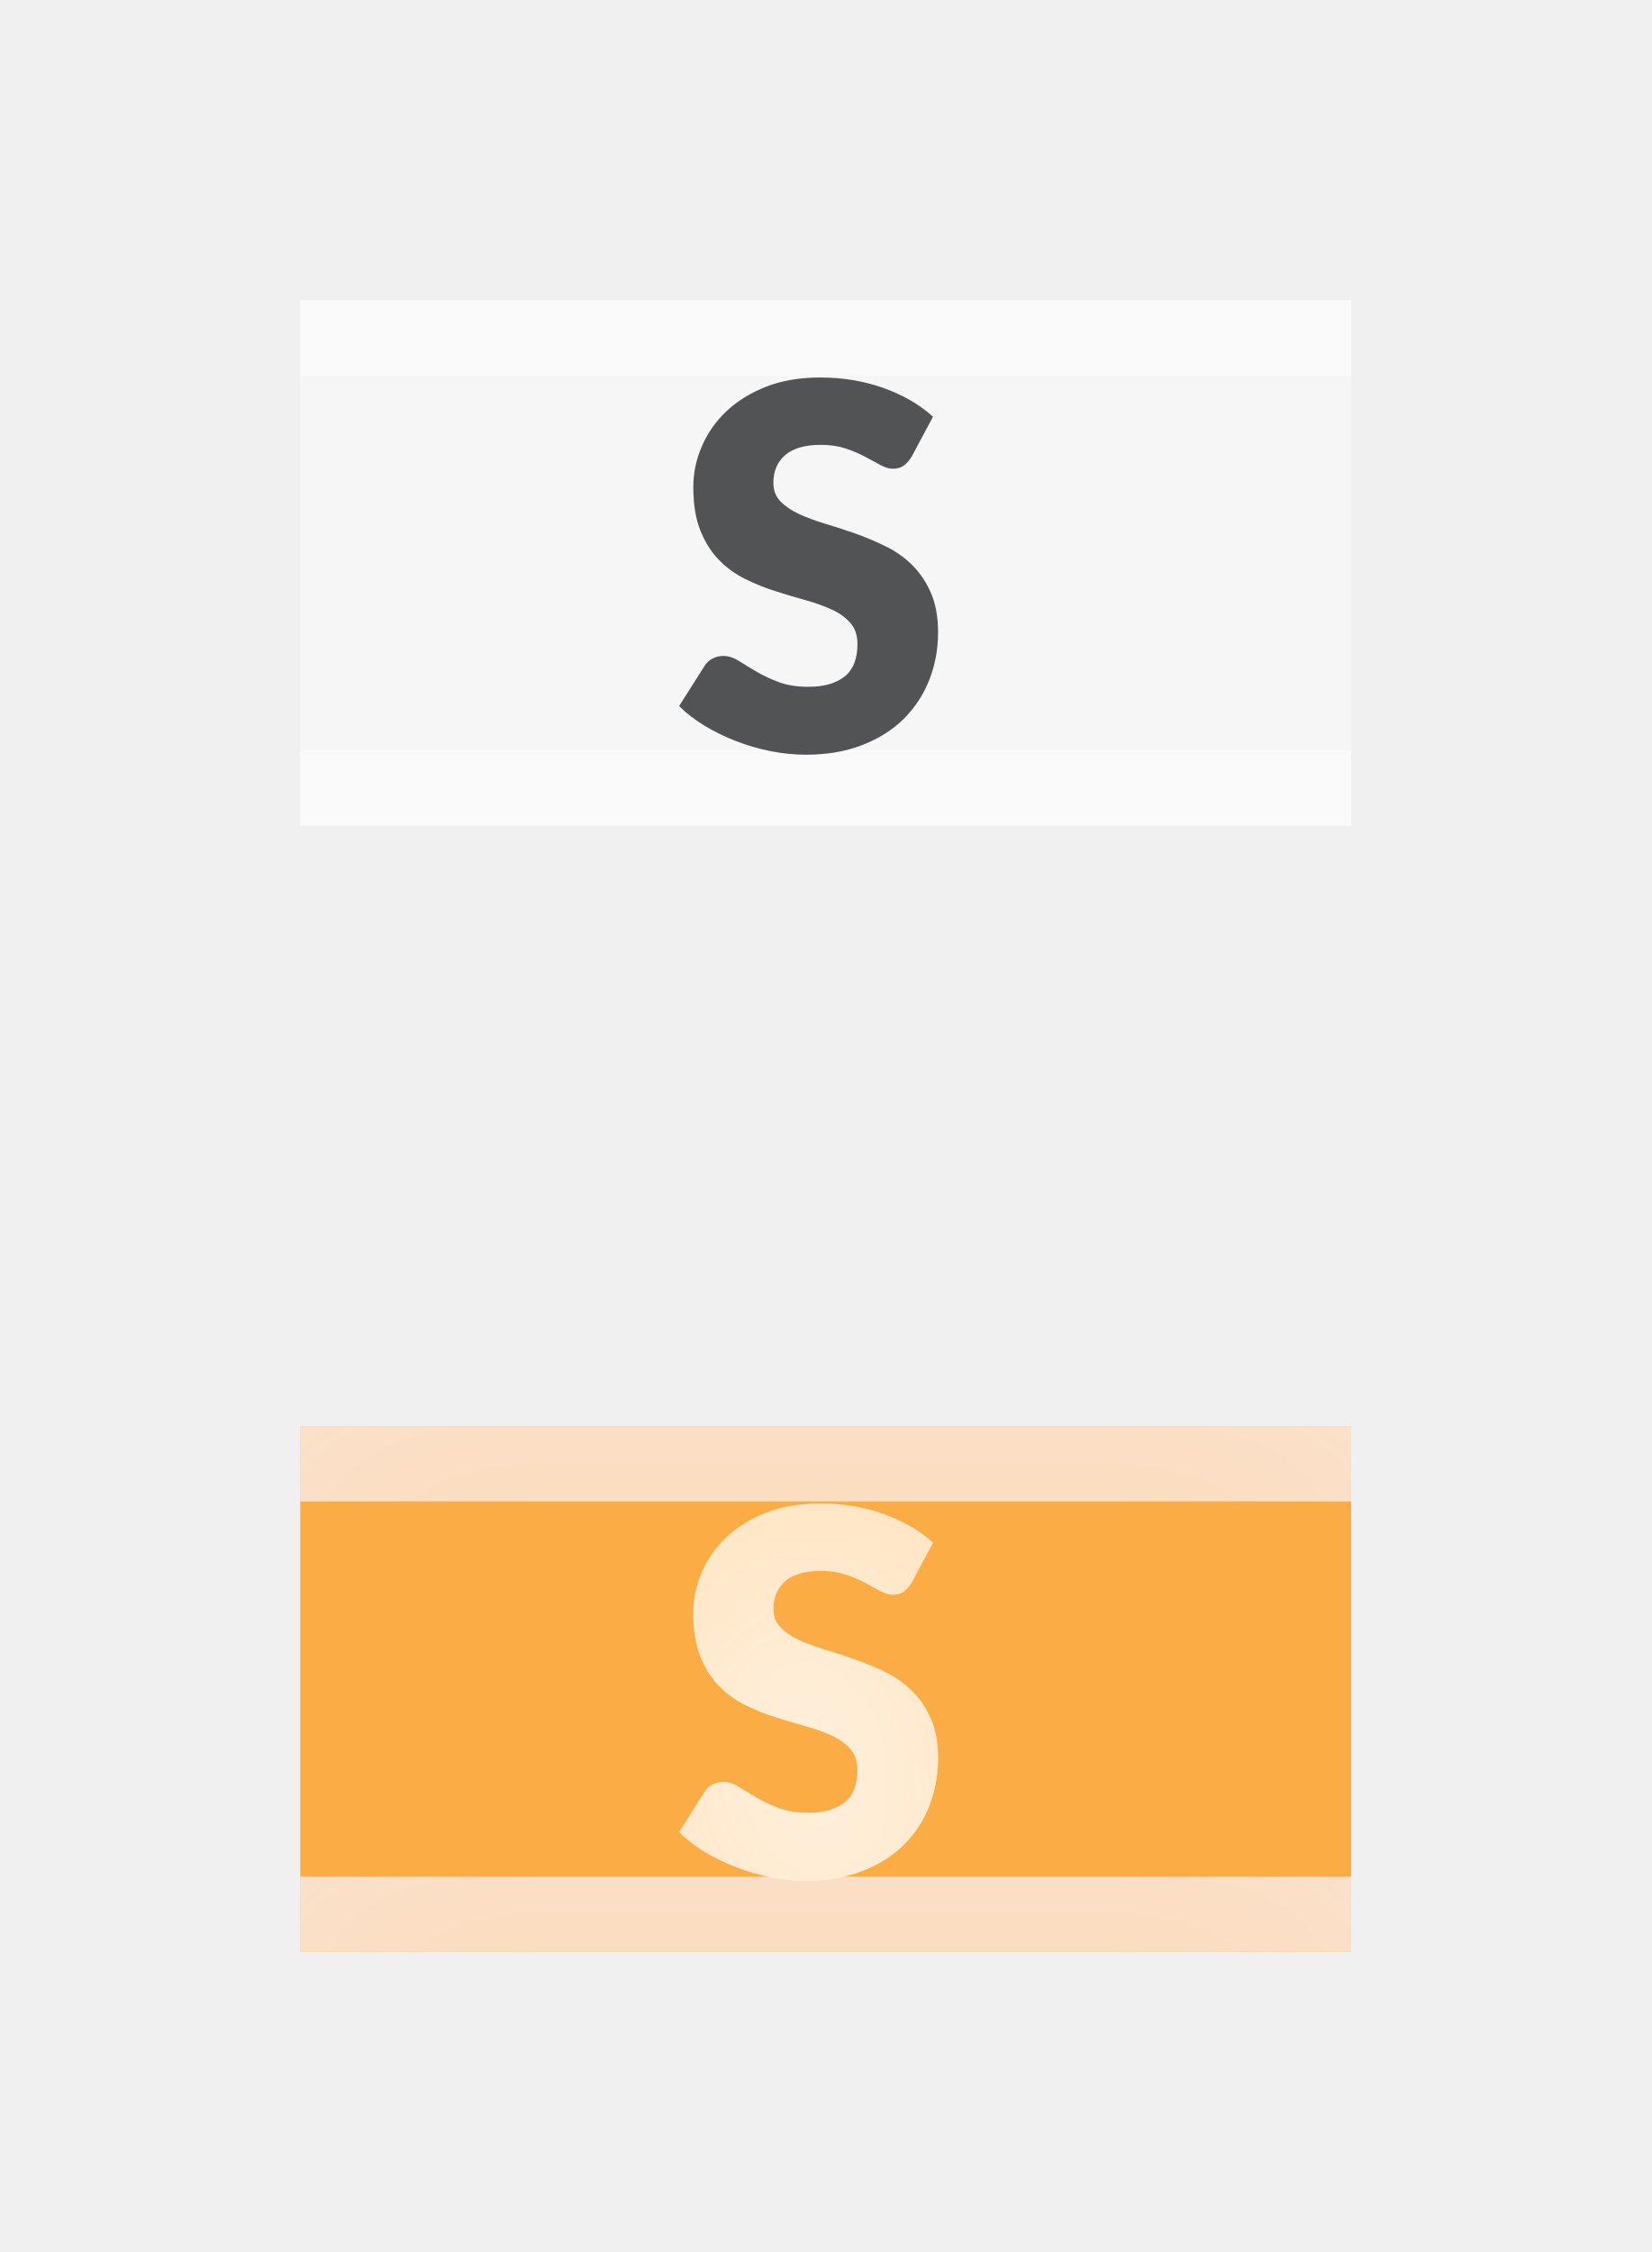
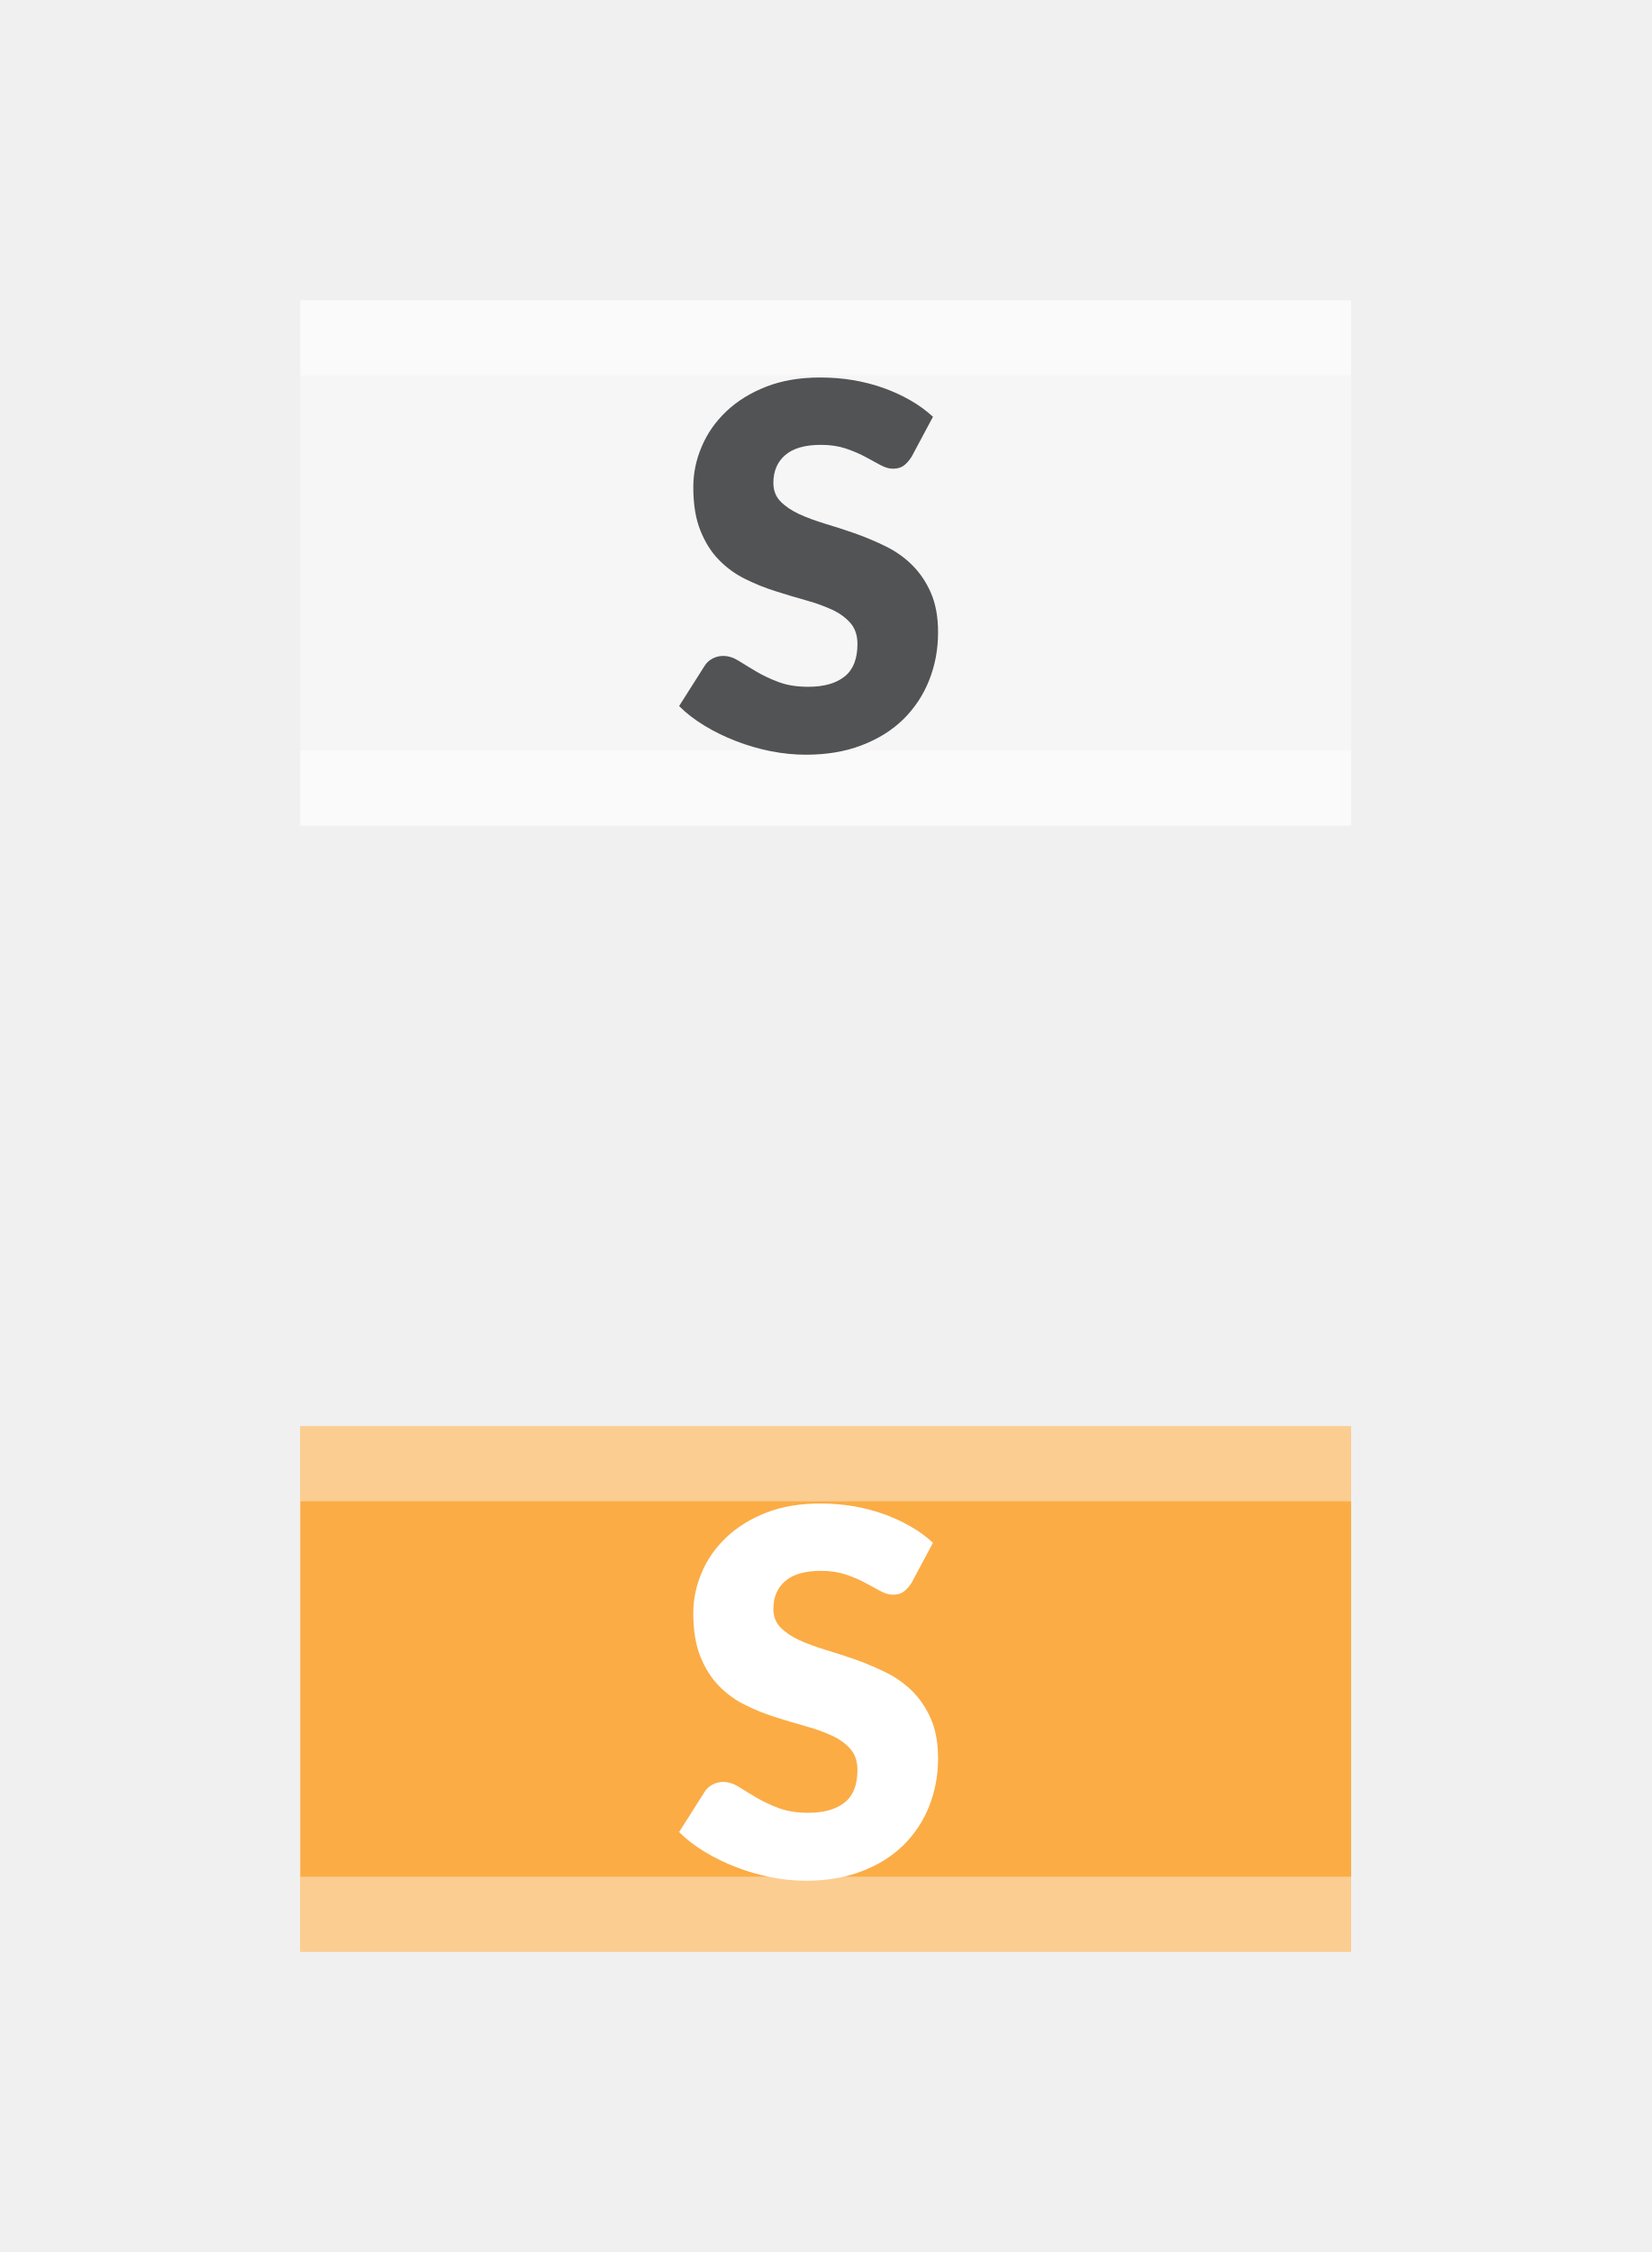
- <svg xmlns="http://www.w3.org/2000/svg" xmlns:xlink="http://www.w3.org/1999/xlink" width="22px" height="30px" viewBox="0 0 22 30" version="1.1">
-   <defs>
-     <rect id="path-1" x="0" y="0" width="14" height="1" />
-     <filter x="-14.3%" y="-200.0%" width="128.6%" height="500.0%" filterUnits="objectBoundingBox" id="filter-2">
-       <feGaussianBlur stdDeviation="1.5" in="SourceAlpha" result="shadowBlurInner1" />
-       <feOffset dx="0" dy="1" in="shadowBlurInner1" result="shadowOffsetInner1" />
-       <feComposite in="shadowOffsetInner1" in2="SourceAlpha" operator="arithmetic" k2="-1" k3="1" result="shadowInnerInner1" />
-       <feColorMatrix values="0 0 0 0 1   0 0 0 0 0.866   0 0 0 0 0.76  0 0 0 1 0" type="matrix" in="shadowInnerInner1" />
-     </filter>
-     <rect id="path-3" x="0" y="6" width="14" height="1" />
-     <filter x="-14.3%" y="-200.0%" width="128.6%" height="500.0%" filterUnits="objectBoundingBox" id="filter-4">
-       <feGaussianBlur stdDeviation="1.5" in="SourceAlpha" result="shadowBlurInner1" />
-       <feOffset dx="0" dy="1" in="shadowBlurInner1" result="shadowOffsetInner1" />
-       <feComposite in="shadowOffsetInner1" in2="SourceAlpha" operator="arithmetic" k2="-1" k3="1" result="shadowInnerInner1" />
-       <feColorMatrix values="0 0 0 0 1   0 0 0 0 0.866   0 0 0 0 0.76  0 0 0 1 0" type="matrix" in="shadowInnerInner1" />
-     </filter>
-     <path d="M1.735,22.054 C2.014,22.054 2.263,22.012 2.482,21.927 C2.702,21.843 2.886,21.727 3.036,21.58 C3.185,21.432 3.3,21.26 3.378,21.062 C3.457,20.864 3.497,20.651 3.497,20.424 C3.497,20.219 3.465,20.044 3.402,19.899 C3.339,19.754 3.256,19.631 3.154,19.529 C3.052,19.428 2.935,19.345 2.803,19.28 C2.671,19.215 2.537,19.158 2.4,19.109 C2.262,19.061 2.128,19.017 1.996,18.978 C1.865,18.938 1.748,18.895 1.645,18.848 C1.543,18.8 1.46,18.744 1.397,18.679 C1.334,18.614 1.303,18.532 1.303,18.433 C1.303,18.277 1.355,18.154 1.46,18.063 C1.564,17.972 1.724,17.926 1.937,17.926 C2.061,17.926 2.171,17.943 2.268,17.975 C2.365,18.008 2.451,18.044 2.526,18.085 C2.602,18.125 2.669,18.162 2.729,18.195 C2.788,18.227 2.844,18.244 2.896,18.244 C2.954,18.244 3.002,18.23 3.039,18.203 C3.076,18.176 3.112,18.136 3.146,18.082 L3.146,18.082 L3.429,17.552 C3.341,17.471 3.242,17.398 3.13,17.334 C3.019,17.27 2.899,17.215 2.771,17.169 C2.643,17.123 2.507,17.088 2.364,17.064 C2.221,17.04 2.075,17.029 1.924,17.029 C1.654,17.029 1.414,17.07 1.205,17.152 C0.996,17.234 0.819,17.344 0.675,17.481 C0.531,17.618 0.422,17.774 0.348,17.95 C0.273,18.125 0.236,18.305 0.236,18.49 C0.236,18.72 0.268,18.912 0.331,19.069 C0.394,19.225 0.476,19.356 0.579,19.46 C0.681,19.565 0.798,19.649 0.928,19.713 C1.059,19.778 1.192,19.832 1.33,19.875 C1.467,19.919 1.601,19.959 1.731,19.995 C1.862,20.031 1.978,20.073 2.081,20.12 C2.183,20.167 2.266,20.227 2.329,20.299 C2.392,20.371 2.423,20.464 2.423,20.579 C2.423,20.777 2.366,20.922 2.251,21.013 C2.136,21.104 1.976,21.149 1.768,21.149 C1.615,21.149 1.483,21.128 1.37,21.085 C1.258,21.043 1.158,20.995 1.072,20.944 C0.985,20.892 0.907,20.845 0.839,20.802 C0.77,20.759 0.702,20.738 0.634,20.738 C0.583,20.738 0.534,20.75 0.489,20.775 C0.444,20.8 0.409,20.832 0.385,20.873 L0.385,20.873 L0.047,21.406 C0.144,21.503 0.258,21.59 0.388,21.669 C0.519,21.748 0.658,21.816 0.807,21.873 C0.955,21.931 1.109,21.975 1.267,22.007 C1.426,22.038 1.582,22.054 1.735,22.054 Z" id="path-5" />
-     <filter x="-58.0%" y="-39.8%" width="216.0%" height="179.6%" filterUnits="objectBoundingBox" id="filter-6">
-       <feGaussianBlur stdDeviation="1.5" in="SourceAlpha" result="shadowBlurInner1" />
-       <feOffset dx="0" dy="1" in="shadowBlurInner1" result="shadowOffsetInner1" />
-       <feComposite in="shadowOffsetInner1" in2="SourceAlpha" operator="arithmetic" k2="-1" k3="1" result="shadowInnerInner1" />
-       <feColorMatrix values="0 0 0 0 1   0 0 0 0 0.564   0 0 0 0 0  0 0 0 0.253 0" type="matrix" in="shadowInnerInner1" />
-     </filter>
-   </defs>
+ <svg xmlns="http://www.w3.org/2000/svg" width="22px" height="30px" viewBox="0 0 22 30" version="1.1">
  <g id="bmp00132" stroke="none" stroke-width="1" fill="none" fill-rule="evenodd">
    <g id="Group-3" transform="translate(4, 4)" fill="#FFFFFF" fill-opacity="0.423">
      <g id="Group">
        <rect id="Rectangle" x="0" y="0" width="14" height="1" />
        <rect id="Rectangle" x="0" y="0" width="14" height="7" />
        <rect id="Rectangle" x="0" y="6" width="14" height="1" />
      </g>
    </g>
    <g id="Group-3" transform="translate(4, 19)" opacity="0.713">
      <g id="Group">
-         <rect id="Combined-Shape" fill="#FF9000" x="0" y="0" width="14" height="7" />
-         <g id="Rectangle">
-           <use fill-opacity="0.42" fill="#FFFFFF" fill-rule="evenodd" xlink:href="#path-1" />
-           <use fill="black" fill-opacity="1" filter="url(#filter-2)" xlink:href="#path-1" />
-         </g>
-         <g id="Rectangle">
-           <use fill-opacity="0.42" fill="#FFFFFF" fill-rule="evenodd" xlink:href="#path-3" />
-           <use fill="black" fill-opacity="1" filter="url(#filter-4)" xlink:href="#path-3" />
-         </g>
+         <rect id="Rectangle" fill="#FF9000" x="0" y="0" width="14" height="7" />
+         <rect id="Rectangle" fill-opacity="0.42" fill="#FFFFFF" x="0" y="0" width="14" height="1" />
+         <rect id="Rectangle" fill-opacity="0.42" fill="#FFFFFF" x="0" y="6" width="14" height="1" />
      </g>
    </g>
-     <g id="Group-4-Copy" transform="translate(9, 3)" fill-rule="nonzero">
-       <g id="S">
-         <use fill="#FFFFFF" xlink:href="#path-5" />
-         <use fill="black" fill-opacity="1" filter="url(#filter-6)" xlink:href="#path-5" />
-       </g>
-       <path d="M1.735,7.054 C2.014,7.054 2.263,7.012 2.482,6.927 C2.702,6.843 2.886,6.727 3.036,6.58 C3.185,6.432 3.3,6.26 3.378,6.062 C3.457,5.864 3.497,5.651 3.497,5.424 C3.497,5.219 3.465,5.044 3.402,4.899 C3.339,4.754 3.256,4.631 3.154,4.529 C3.052,4.428 2.935,4.345 2.803,4.28 C2.671,4.215 2.537,4.158 2.4,4.109 C2.262,4.061 2.128,4.017 1.996,3.978 C1.865,3.938 1.748,3.895 1.645,3.848 C1.543,3.8 1.46,3.744 1.397,3.679 C1.334,3.614 1.303,3.532 1.303,3.433 C1.303,3.277 1.355,3.154 1.46,3.063 C1.564,2.972 1.724,2.926 1.937,2.926 C2.061,2.926 2.171,2.943 2.268,2.975 C2.365,3.008 2.451,3.045 2.526,3.085 C2.602,3.126 2.669,3.162 2.729,3.195 C2.788,3.227 2.844,3.244 2.896,3.244 C2.954,3.244 3.002,3.23 3.039,3.203 C3.076,3.176 3.112,3.136 3.146,3.082 L3.146,3.082 L3.429,2.552 C3.341,2.471 3.242,2.398 3.13,2.334 C3.019,2.27 2.899,2.215 2.771,2.169 C2.643,2.123 2.507,2.088 2.364,2.064 C2.221,2.04 2.075,2.029 1.924,2.029 C1.654,2.029 1.414,2.07 1.205,2.152 C0.996,2.234 0.819,2.344 0.675,2.481 C0.531,2.618 0.422,2.775 0.348,2.95 C0.273,3.126 0.236,3.305 0.236,3.49 C0.236,3.72 0.268,3.912 0.331,4.069 C0.394,4.225 0.476,4.356 0.579,4.46 C0.681,4.565 0.798,4.649 0.928,4.713 C1.059,4.778 1.192,4.832 1.33,4.875 C1.467,4.919 1.601,4.959 1.731,4.995 C1.862,5.031 1.978,5.073 2.081,5.12 C2.183,5.167 2.266,5.227 2.329,5.299 C2.392,5.371 2.423,5.464 2.423,5.579 C2.423,5.777 2.366,5.922 2.251,6.013 C2.136,6.104 1.976,6.149 1.768,6.149 C1.615,6.149 1.483,6.128 1.37,6.085 C1.258,6.043 1.158,5.995 1.072,5.944 C0.985,5.892 0.907,5.845 0.839,5.802 C0.77,5.759 0.702,5.738 0.634,5.738 C0.583,5.738 0.534,5.75 0.489,5.775 C0.444,5.8 0.409,5.832 0.385,5.873 L0.385,5.873 L0.047,6.406 C0.144,6.503 0.258,6.59 0.388,6.669 C0.519,6.748 0.658,6.816 0.807,6.873 C0.955,6.931 1.109,6.975 1.267,7.007 C1.426,7.038 1.582,7.054 1.735,7.054 Z" id="S" fill="#525355" />
+     <g id="Group-4-Copy" transform="translate(9, 5)" fill-rule="nonzero">
+       <path d="M1.735,20.054 C2.014,20.054 2.263,20.012 2.482,19.927 C2.702,19.843 2.886,19.727 3.036,19.58 C3.185,19.432 3.3,19.26 3.378,19.062 C3.457,18.864 3.497,18.651 3.497,18.424 C3.497,18.219 3.465,18.044 3.402,17.899 C3.339,17.754 3.256,17.631 3.154,17.529 C3.052,17.428 2.935,17.345 2.803,17.28 C2.671,17.215 2.537,17.158 2.4,17.109 C2.262,17.061 2.128,17.017 1.996,16.978 C1.865,16.938 1.748,16.895 1.645,16.848 C1.543,16.8 1.46,16.744 1.397,16.679 C1.334,16.614 1.303,16.532 1.303,16.433 C1.303,16.277 1.355,16.154 1.46,16.063 C1.564,15.972 1.724,15.926 1.937,15.926 C2.061,15.926 2.171,15.943 2.268,15.975 C2.365,16.008 2.451,16.044 2.526,16.085 C2.602,16.125 2.669,16.162 2.729,16.195 C2.788,16.227 2.844,16.244 2.896,16.244 C2.954,16.244 3.002,16.23 3.039,16.203 C3.076,16.176 3.112,16.136 3.146,16.082 L3.146,16.082 L3.429,15.552 C3.341,15.471 3.242,15.398 3.13,15.334 C3.019,15.27 2.899,15.215 2.771,15.169 C2.643,15.123 2.507,15.088 2.364,15.064 C2.221,15.04 2.075,15.029 1.924,15.029 C1.654,15.029 1.414,15.07 1.205,15.152 C0.996,15.234 0.819,15.344 0.675,15.481 C0.531,15.618 0.422,15.774 0.348,15.95 C0.273,16.125 0.236,16.305 0.236,16.49 C0.236,16.72 0.268,16.912 0.331,17.069 C0.394,17.225 0.476,17.356 0.579,17.46 C0.681,17.565 0.798,17.649 0.928,17.713 C1.059,17.778 1.192,17.832 1.33,17.875 C1.467,17.919 1.601,17.959 1.731,17.995 C1.862,18.031 1.978,18.073 2.081,18.12 C2.183,18.167 2.266,18.227 2.329,18.299 C2.392,18.371 2.423,18.464 2.423,18.579 C2.423,18.777 2.366,18.922 2.251,19.013 C2.136,19.104 1.976,19.149 1.768,19.149 C1.615,19.149 1.483,19.128 1.37,19.085 C1.258,19.043 1.158,18.995 1.072,18.944 C0.985,18.892 0.907,18.845 0.839,18.802 C0.77,18.759 0.702,18.738 0.634,18.738 C0.583,18.738 0.534,18.75 0.489,18.775 C0.444,18.8 0.409,18.832 0.385,18.873 L0.385,18.873 L0.047,19.406 C0.144,19.503 0.258,19.59 0.388,19.669 C0.519,19.748 0.658,19.816 0.807,19.873 C0.955,19.931 1.109,19.975 1.267,20.007 C1.426,20.038 1.582,20.054 1.735,20.054 Z" id="S" fill="#FFFFFF" />
+       <path d="M1.735,5.054 C2.014,5.054 2.263,5.012 2.482,4.927 C2.702,4.843 2.886,4.727 3.036,4.58 C3.185,4.432 3.3,4.26 3.378,4.062 C3.457,3.864 3.497,3.651 3.497,3.424 C3.497,3.219 3.465,3.044 3.402,2.899 C3.339,2.754 3.256,2.631 3.154,2.53 C3.052,2.428 2.935,2.345 2.803,2.28 C2.671,2.215 2.537,2.158 2.4,2.109 C2.262,2.061 2.128,2.017 1.996,1.978 C1.865,1.938 1.748,1.895 1.645,1.848 C1.543,1.8 1.46,1.744 1.397,1.679 C1.334,1.614 1.303,1.532 1.303,1.433 C1.303,1.277 1.355,1.154 1.46,1.063 C1.564,0.972 1.724,0.926 1.937,0.926 C2.061,0.926 2.171,0.943 2.268,0.975 C2.365,1.008 2.451,1.044 2.526,1.085 C2.602,1.125 2.669,1.162 2.729,1.195 C2.788,1.227 2.844,1.244 2.896,1.244 C2.954,1.244 3.002,1.23 3.039,1.203 C3.076,1.176 3.112,1.136 3.146,1.082 L3.146,1.082 L3.429,0.552 C3.341,0.471 3.242,0.398 3.13,0.334 C3.019,0.27 2.899,0.215 2.771,0.169 C2.643,0.123 2.507,0.088 2.364,0.064 C2.221,0.04 2.075,0.029 1.924,0.029 C1.654,0.029 1.414,0.07 1.205,0.152 C0.996,0.234 0.819,0.344 0.675,0.481 C0.531,0.618 0.422,0.774 0.348,0.95 C0.273,1.125 0.236,1.306 0.236,1.49 C0.236,1.72 0.268,1.912 0.331,2.069 C0.394,2.225 0.476,2.356 0.579,2.46 C0.681,2.565 0.798,2.649 0.928,2.713 C1.059,2.778 1.192,2.832 1.33,2.875 C1.467,2.919 1.601,2.959 1.731,2.995 C1.862,3.031 1.978,3.073 2.081,3.12 C2.183,3.167 2.266,3.227 2.329,3.299 C2.392,3.371 2.423,3.464 2.423,3.579 C2.423,3.777 2.366,3.922 2.251,4.013 C2.136,4.104 1.976,4.149 1.768,4.149 C1.615,4.149 1.483,4.128 1.37,4.085 C1.258,4.043 1.158,3.995 1.072,3.944 C0.985,3.892 0.907,3.845 0.839,3.802 C0.77,3.759 0.702,3.738 0.634,3.738 C0.583,3.738 0.534,3.75 0.489,3.775 C0.444,3.8 0.409,3.832 0.385,3.873 L0.385,3.873 L0.047,4.406 C0.144,4.503 0.258,4.59 0.388,4.669 C0.519,4.748 0.658,4.816 0.807,4.873 C0.955,4.931 1.109,4.975 1.267,5.007 C1.426,5.038 1.582,5.054 1.735,5.054 Z" id="S" fill="#525355" />
    </g>
  </g>
</svg>
